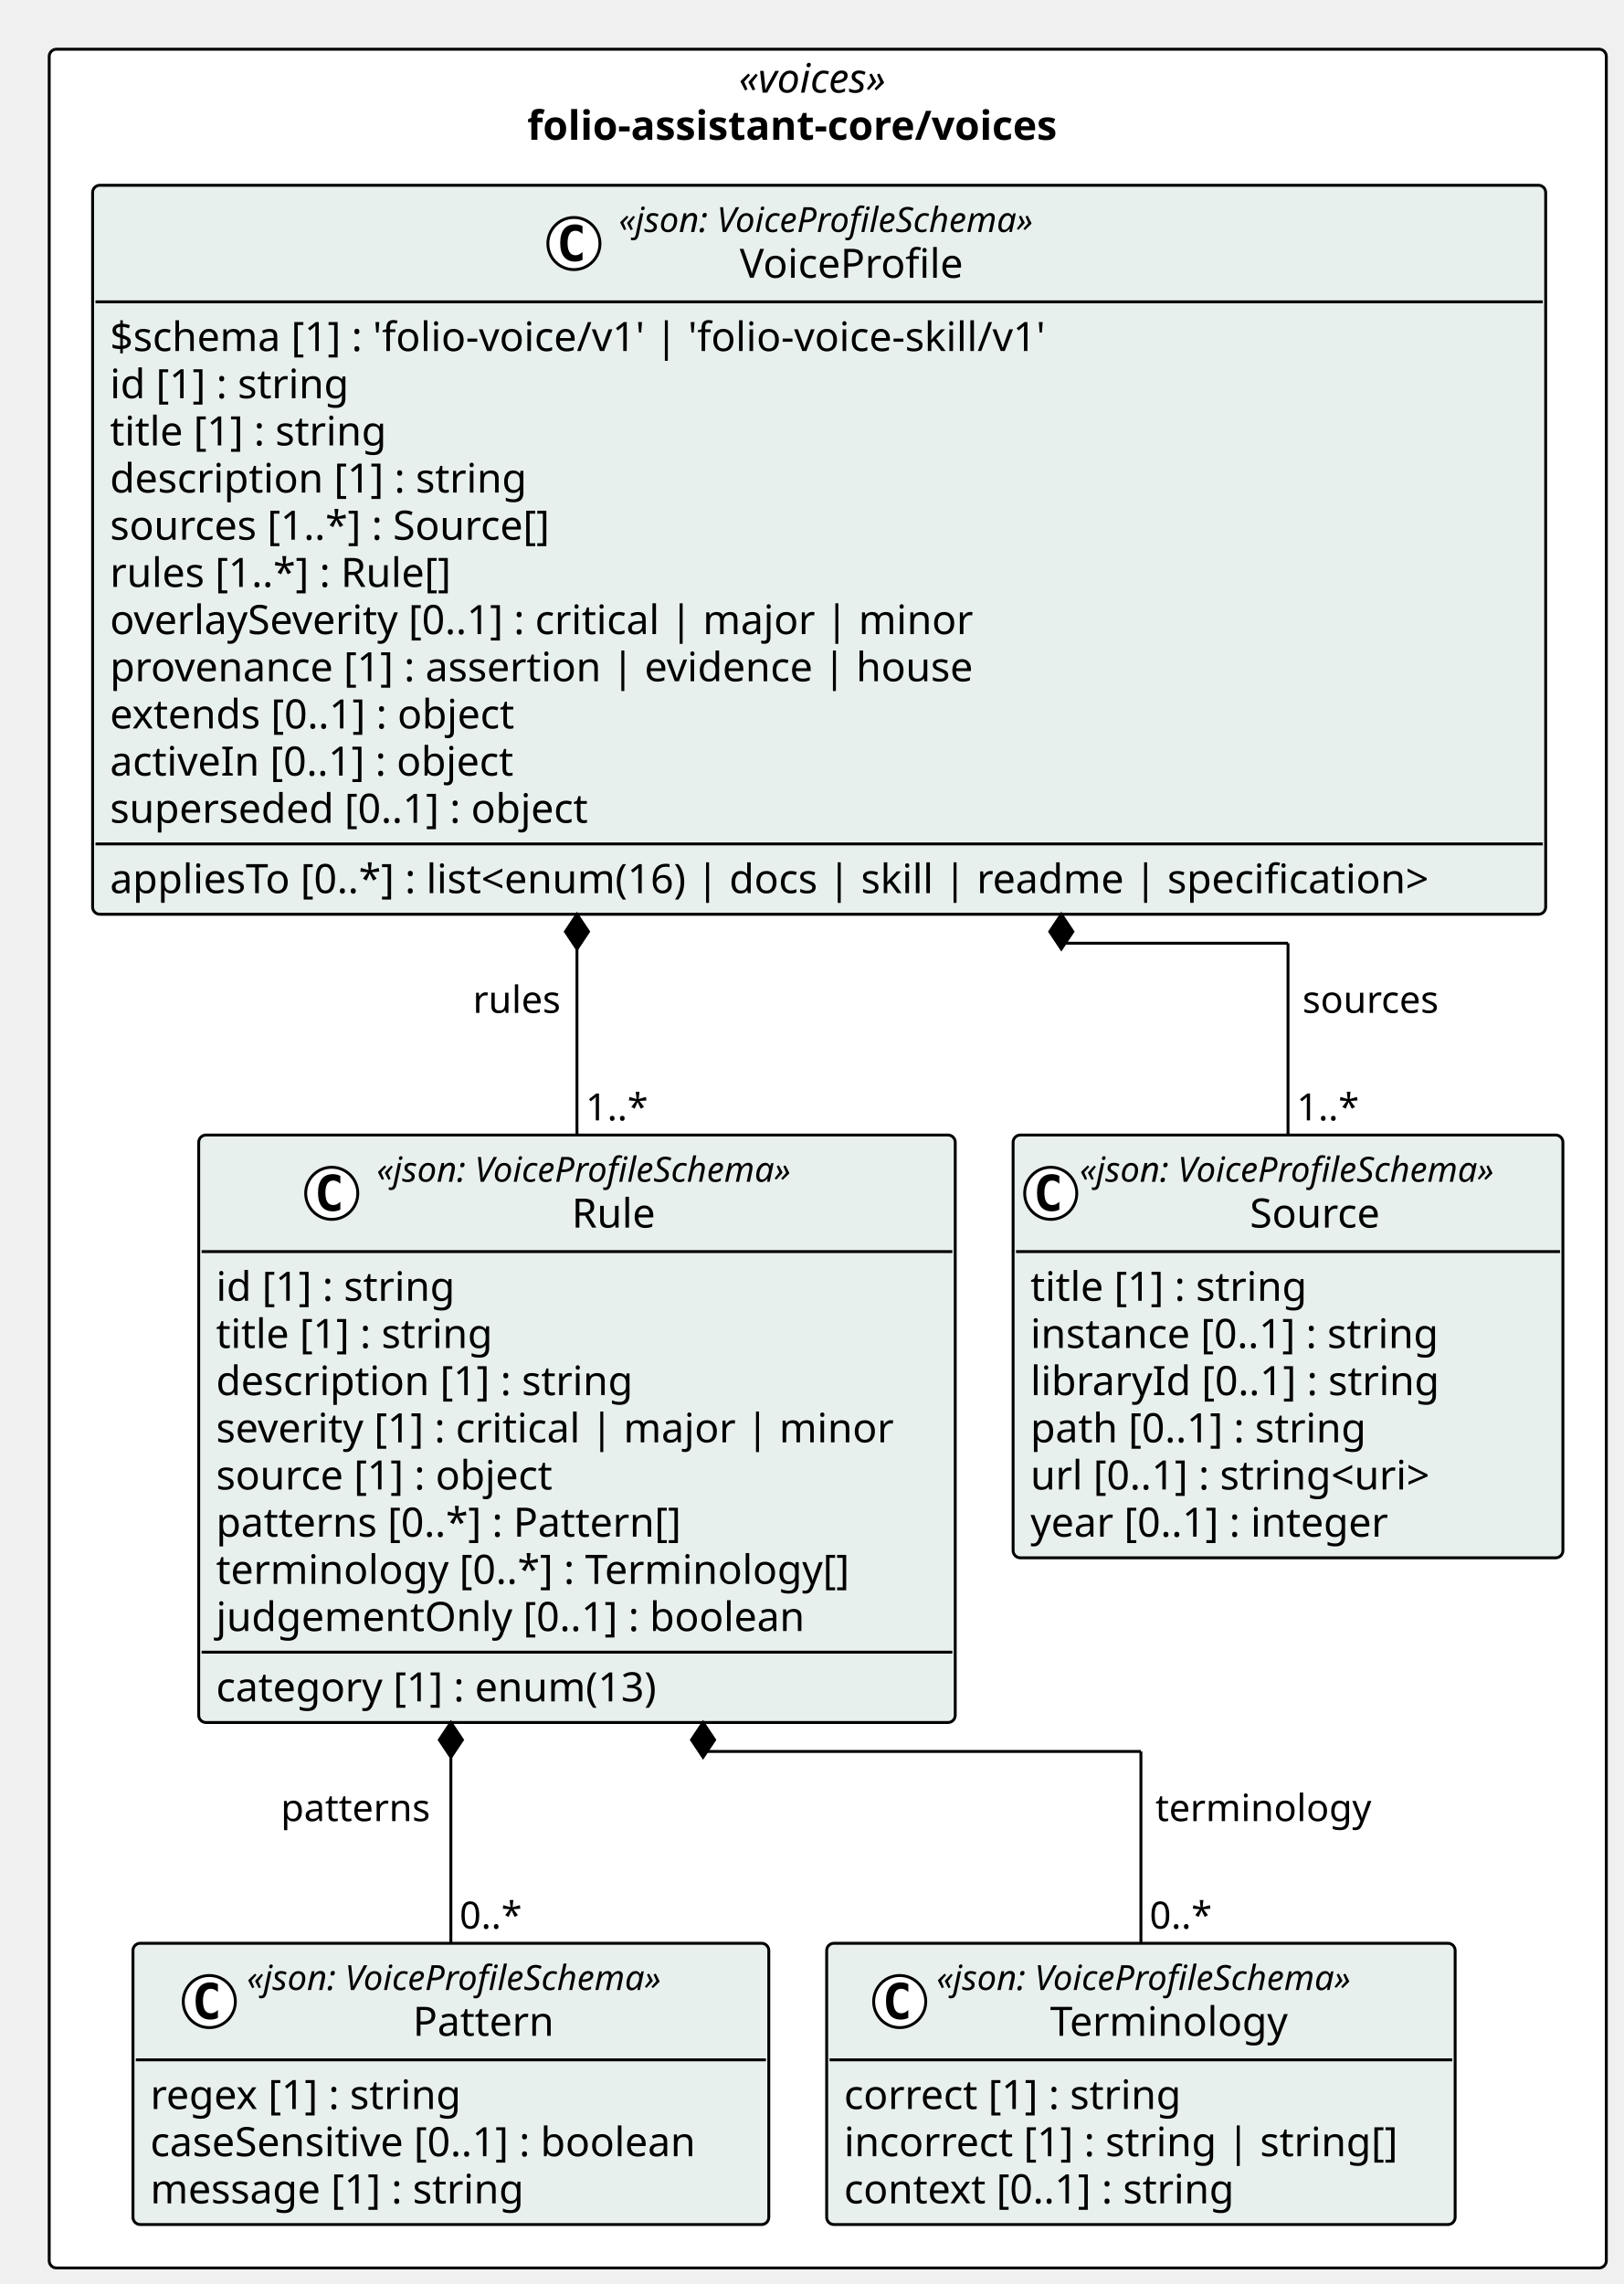
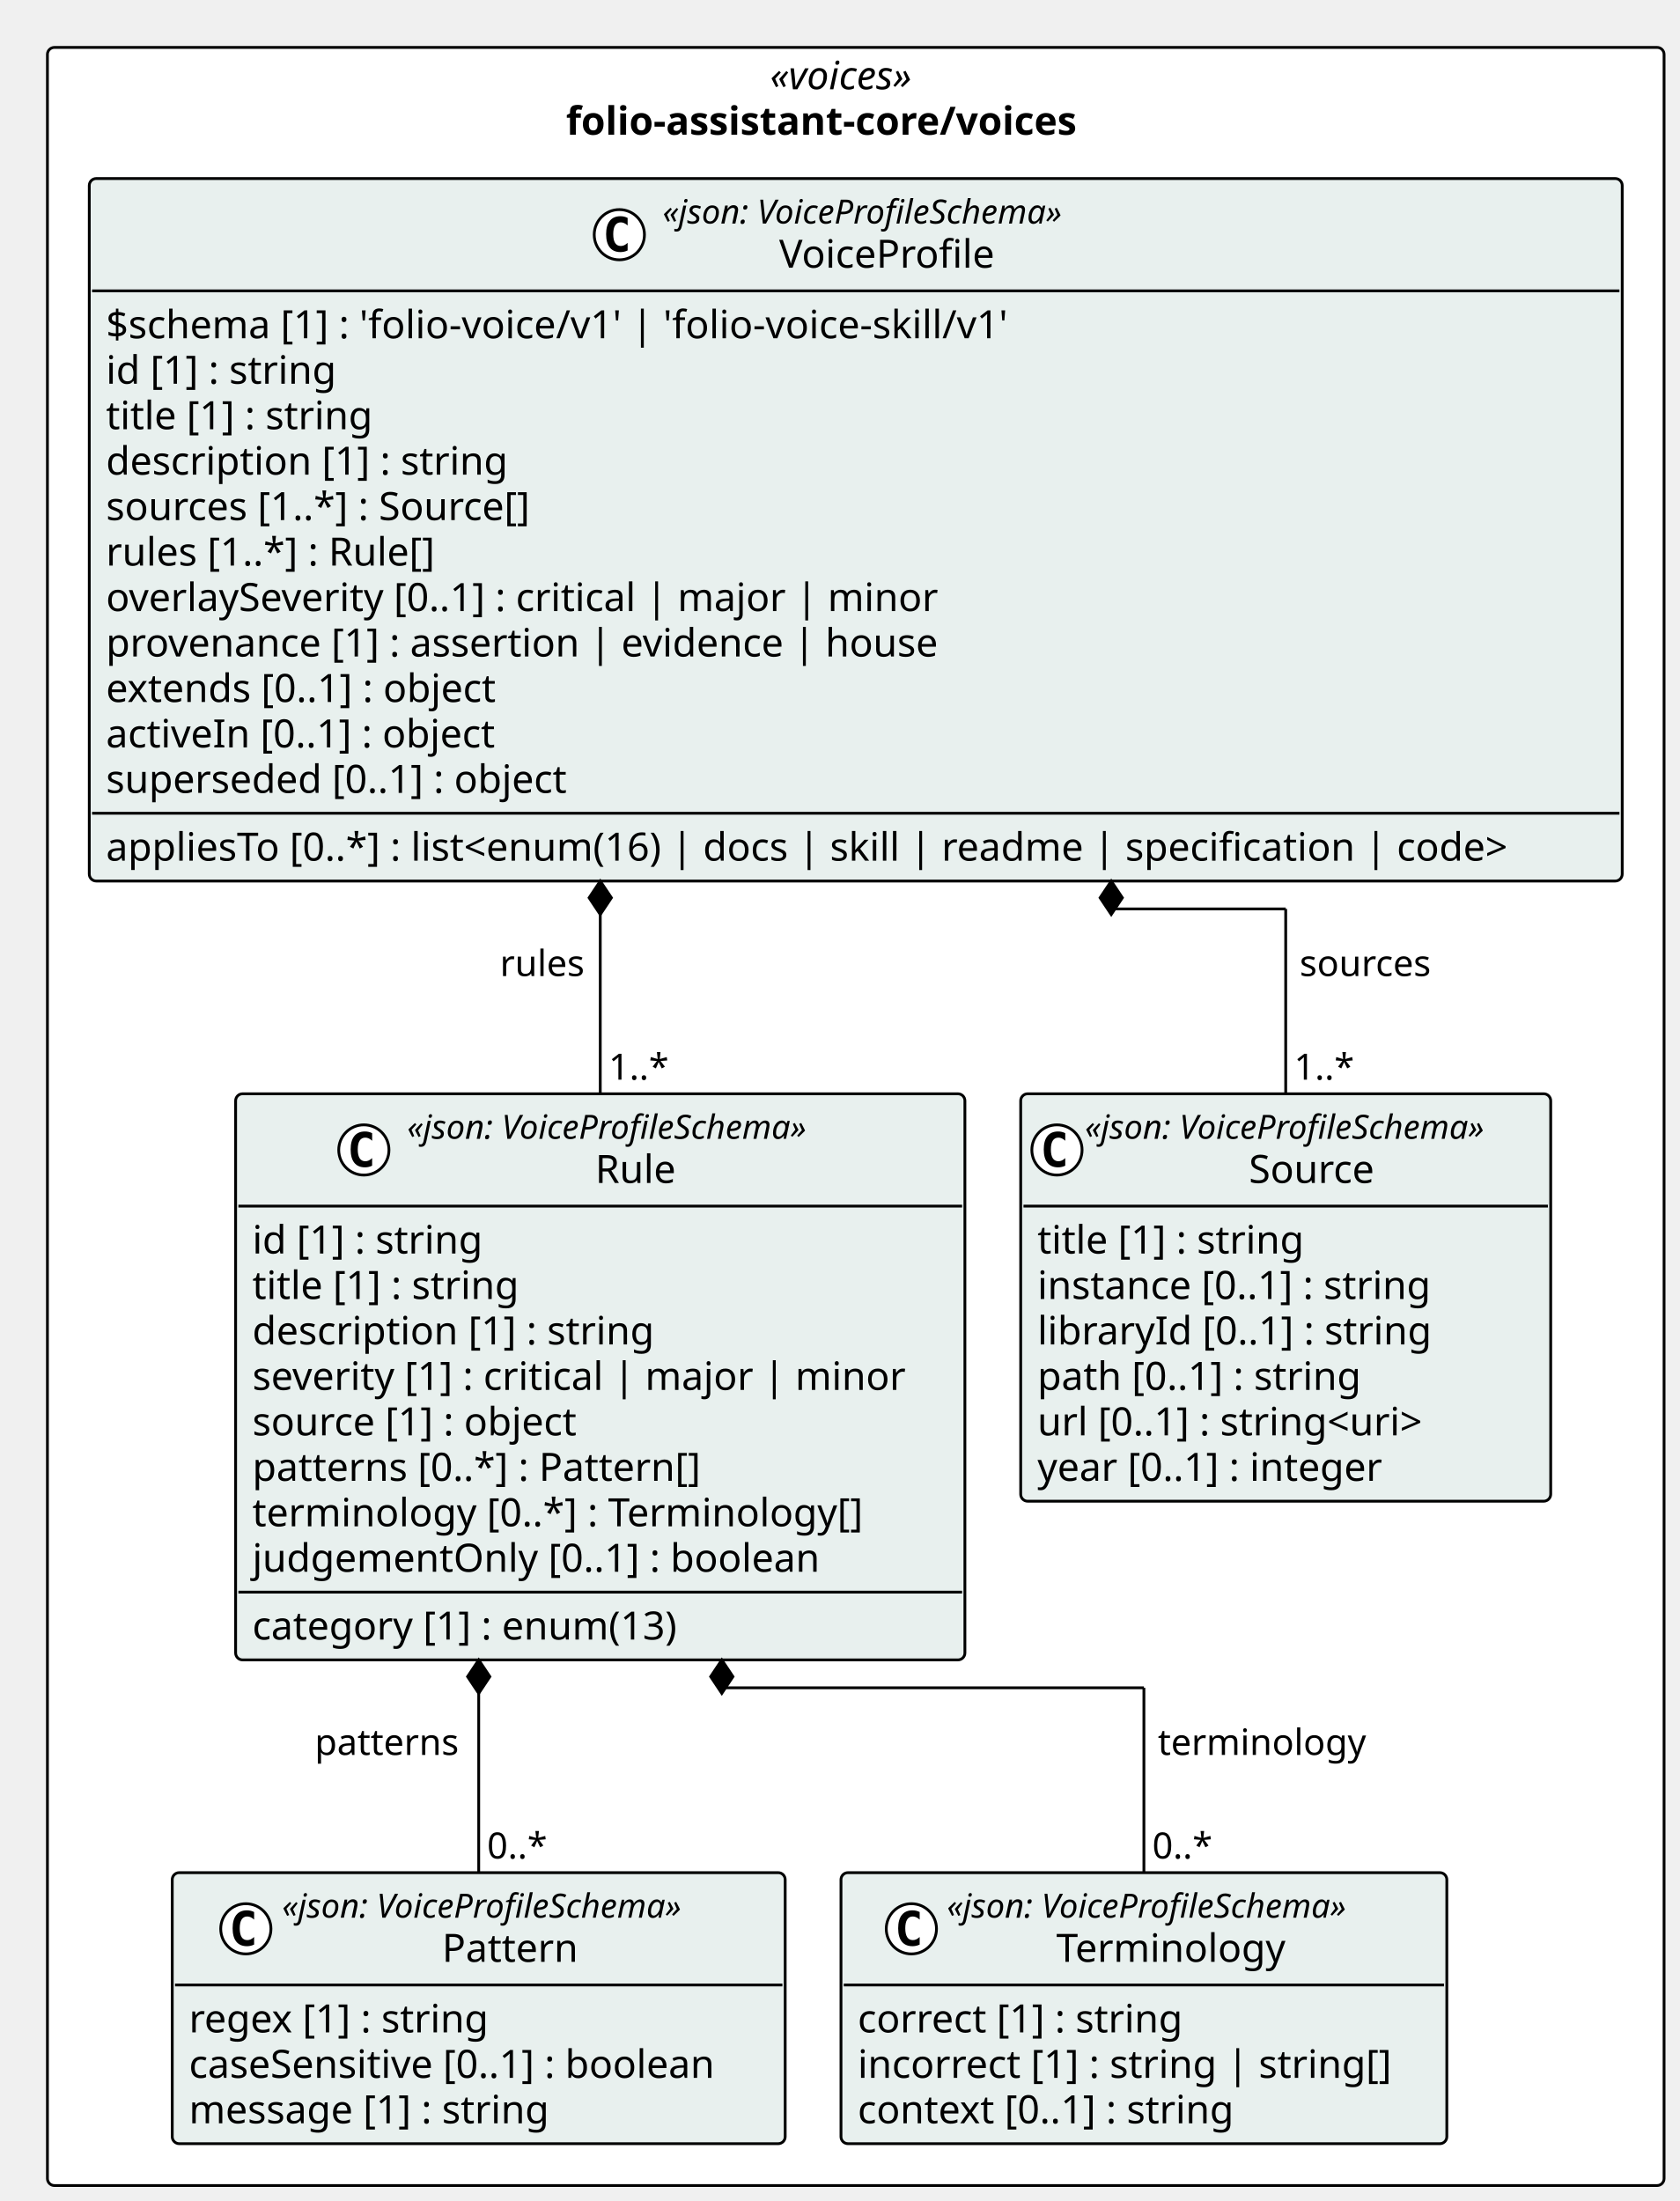
- <svg xmlns="http://www.w3.org/2000/svg" contentStyleType="text/css" height="789px" preserveAspectRatio="none" style="width:561px;height:789px;background:#FFFFFF;" version="1.1" viewBox="0 0 561 789" width="561px" zoomAndPan="magnify">
+ <svg xmlns="http://www.w3.org/2000/svg" contentStyleType="text/css" height="789px" preserveAspectRatio="none" style="width:602px;height:789px;background:#FFFFFF;" version="1.1" viewBox="0 0 602 789" width="602px" zoomAndPan="magnify">
  <defs />
  <g>
-     <rect fill="#FFFFFF" height="766.453" rx="2.5" ry="2.5" style="stroke:#000000;stroke-width:1.0;" width="538.029" x="17" y="17" />
-     <text fill="#000000" font-family="Verdana" font-size="14" font-style="italic" lengthAdjust="spacing" textLength="61.476" x="255.277" y="31.995">«voices»</text>
-     <text fill="#000000" font-family="Verdana" font-size="14" font-weight="bold" lengthAdjust="spacing" textLength="207.69" x="182.17" y="48.292">folio-assistant-core/voices</text>
+     <rect fill="#FFFFFF" height="766.453" rx="2.5" ry="2.5" style="stroke:#000000;stroke-width:1.0;" width="579.455" x="17" y="17" />
+     <text fill="#000000" font-family="Verdana" font-size="14" font-style="italic" lengthAdjust="spacing" textLength="61.476" x="275.99" y="31.995">«voices»</text>
+     <text fill="#000000" font-family="Verdana" font-size="14" font-weight="bold" lengthAdjust="spacing" textLength="207.69" x="202.883" y="48.292">folio-assistant-core/voices</text>
    <g id="elem_folio_assistant_core_voices_Source">
-       <rect codeLine="11" fill="#E8F0EE" height="146.047" id="folio_assistant_core_voices_Source" rx="2.5" ry="2.5" style="stroke:#000000;stroke-width:1.0;" width="189.973" x="350.056" y="392.094" />
-       <ellipse cx="363.056" cy="412.227" fill="#FFFFFF" rx="9" ry="9" style="stroke:#000000;stroke-width:1.0;" />
-       <path d="M366.025,417.867 Q365.447,418.164 364.806,418.305 Q364.166,418.461 363.462,418.461 Q360.962,418.461 359.634,416.82 Q358.322,415.164 358.322,412.039 Q358.322,408.914 359.634,407.258 Q360.962,405.602 363.462,405.602 Q364.166,405.602 364.806,405.758 Q365.462,405.914 366.025,406.211 L366.025,408.93 Q365.4,408.352 364.806,408.086 Q364.212,407.805 363.587,407.805 Q362.244,407.805 361.556,408.883 Q360.869,409.945 360.869,412.039 Q360.869,414.133 361.556,415.211 Q362.244,416.273 363.587,416.273 Q364.212,416.273 364.806,416.008 Q365.4,415.727 366.025,415.148 L366.025,417.867 Z " fill="#000000" />
-       <text fill="#000000" font-family="Verdana" font-size="12" font-style="italic" lengthAdjust="spacing" textLength="165.973" x="373.056" y="408.232">«json: VoiceProfileSchema»</text>
-       <text fill="#000000" font-family="Verdana" font-size="14" lengthAdjust="spacing" textLength="48.392" x="431.847" y="424.058">Source</text>
-       <line style="stroke:#000000;stroke-width:1.0;" x1="351.056" x2="539.029" y1="432.359" y2="432.359" />
-       <text fill="#000000" font-family="Verdana" font-size="14" lengthAdjust="spacing" textLength="105.458" x="356.056" y="449.354">title [1] : string</text>
-       <text fill="#000000" font-family="Verdana" font-size="14" lengthAdjust="spacing" textLength="155.203" x="356.056" y="465.651">instance [0..1] : string</text>
-       <text fill="#000000" font-family="Verdana" font-size="14" lengthAdjust="spacing" textLength="153.952" x="356.056" y="481.948">libraryId [0..1] : string</text>
-       <text fill="#000000" font-family="Verdana" font-size="14" lengthAdjust="spacing" textLength="127.723" x="356.056" y="498.245">path [0..1] : string</text>
-       <text fill="#000000" font-family="Verdana" font-size="14" lengthAdjust="spacing" textLength="156.393" x="356.056" y="514.542">url [0..1] : string&lt;uri&gt;</text>
-       <text fill="#000000" font-family="Verdana" font-size="14" lengthAdjust="spacing" textLength="137.06" x="356.056" y="530.839">year [0..1] : integer</text>
+       <rect codeLine="11" fill="#E8F0EE" height="146.047" id="folio_assistant_core_voices_Source" rx="2.5" ry="2.5" style="stroke:#000000;stroke-width:1.0;" width="189.973" x="365.849" y="392.094" />
+       <ellipse cx="378.849" cy="412.227" fill="#FFFFFF" rx="9" ry="9" style="stroke:#000000;stroke-width:1.0;" />
+       <path d="M381.818,417.867 Q381.24,418.164 380.599,418.305 Q379.959,418.461 379.256,418.461 Q376.756,418.461 375.428,416.82 Q374.115,415.164 374.115,412.039 Q374.115,408.914 375.428,407.258 Q376.756,405.602 379.256,405.602 Q379.959,405.602 380.599,405.758 Q381.256,405.914 381.818,406.211 L381.818,408.93 Q381.193,408.352 380.599,408.086 Q380.006,407.805 379.381,407.805 Q378.037,407.805 377.349,408.883 Q376.662,409.945 376.662,412.039 Q376.662,414.133 377.349,415.211 Q378.037,416.273 379.381,416.273 Q380.006,416.273 380.599,416.008 Q381.193,415.727 381.818,415.148 L381.818,417.867 Z " fill="#000000" />
+       <text fill="#000000" font-family="Verdana" font-size="12" font-style="italic" lengthAdjust="spacing" textLength="165.973" x="388.849" y="408.232">«json: VoiceProfileSchema»</text>
+       <text fill="#000000" font-family="Verdana" font-size="14" lengthAdjust="spacing" textLength="48.392" x="447.64" y="424.058">Source</text>
+       <line style="stroke:#000000;stroke-width:1.0;" x1="366.849" x2="554.822" y1="432.359" y2="432.359" />
+       <text fill="#000000" font-family="Verdana" font-size="14" lengthAdjust="spacing" textLength="105.458" x="371.849" y="449.354">title [1] : string</text>
+       <text fill="#000000" font-family="Verdana" font-size="14" lengthAdjust="spacing" textLength="155.203" x="371.849" y="465.651">instance [0..1] : string</text>
+       <text fill="#000000" font-family="Verdana" font-size="14" lengthAdjust="spacing" textLength="153.952" x="371.849" y="481.948">libraryId [0..1] : string</text>
+       <text fill="#000000" font-family="Verdana" font-size="14" lengthAdjust="spacing" textLength="127.723" x="371.849" y="498.245">path [0..1] : string</text>
+       <text fill="#000000" font-family="Verdana" font-size="14" lengthAdjust="spacing" textLength="156.393" x="371.849" y="514.542">url [0..1] : string&lt;uri&gt;</text>
+       <text fill="#000000" font-family="Verdana" font-size="14" lengthAdjust="spacing" textLength="137.06" x="371.849" y="530.839">year [0..1] : integer</text>
    </g>
    <g id="elem_folio_assistant_core_voices_Pattern">
-       <rect codeLine="19" fill="#E8F0EE" height="97.156" id="folio_assistant_core_voices_Pattern" rx="2.5" ry="2.5" style="stroke:#000000;stroke-width:1.0;" width="219.696" x="45.944" y="671.297" />
-       <ellipse cx="72.32" cy="691.43" fill="#FFFFFF" rx="9" ry="9" style="stroke:#000000;stroke-width:1.0;" />
-       <path d="M75.289,697.07 Q74.711,697.367 74.07,697.508 Q73.429,697.664 72.726,697.664 Q70.226,697.664 68.898,696.023 Q67.586,694.367 67.586,691.242 Q67.586,688.117 68.898,686.461 Q70.226,684.805 72.726,684.805 Q73.429,684.805 74.07,684.961 Q74.726,685.117 75.289,685.414 L75.289,688.133 Q74.664,687.555 74.07,687.289 Q73.476,687.008 72.851,687.008 Q71.507,687.008 70.82,688.086 Q70.132,689.148 70.132,691.242 Q70.132,693.336 70.82,694.414 Q71.507,695.477 72.851,695.477 Q73.476,695.477 74.07,695.211 Q74.664,694.93 75.289,694.352 L75.289,697.07 Z " fill="#000000" />
-       <text fill="#000000" font-family="Verdana" font-size="12" font-style="italic" lengthAdjust="spacing" textLength="165.973" x="85.292" y="687.436">«json: VoiceProfileSchema»</text>
-       <text fill="#000000" font-family="Verdana" font-size="14" lengthAdjust="spacing" textLength="51.242" x="142.658" y="703.261">Pattern</text>
-       <line style="stroke:#000000;stroke-width:1.0;" x1="46.944" x2="264.641" y1="711.562" y2="711.562" />
-       <text fill="#000000" font-family="Verdana" font-size="14" lengthAdjust="spacing" textLength="118.241" x="51.944" y="728.558">regex [1] : string</text>
-       <text fill="#000000" font-family="Verdana" font-size="14" lengthAdjust="spacing" textLength="207.696" x="51.944" y="744.855">caseSensitive [0..1] : boolean</text>
-       <text fill="#000000" font-family="Verdana" font-size="14" lengthAdjust="spacing" textLength="141.005" x="51.944" y="761.151">message [1] : string</text>
+       <rect codeLine="19" fill="#E8F0EE" height="97.156" id="folio_assistant_core_voices_Pattern" rx="2.5" ry="2.5" style="stroke:#000000;stroke-width:1.0;" width="219.696" x="61.738" y="671.297" />
+       <ellipse cx="88.113" cy="691.43" fill="#FFFFFF" rx="9" ry="9" style="stroke:#000000;stroke-width:1.0;" />
+       <path d="M91.082,697.07 Q90.504,697.367 89.863,697.508 Q89.223,697.664 88.519,697.664 Q86.019,697.664 84.691,696.023 Q83.379,694.367 83.379,691.242 Q83.379,688.117 84.691,686.461 Q86.019,684.805 88.519,684.805 Q89.223,684.805 89.863,684.961 Q90.519,685.117 91.082,685.414 L91.082,688.133 Q90.457,687.555 89.863,687.289 Q89.269,687.008 88.644,687.008 Q87.301,687.008 86.613,688.086 Q85.926,689.148 85.926,691.242 Q85.926,693.336 86.613,694.414 Q87.301,695.477 88.644,695.477 Q89.269,695.477 89.863,695.211 Q90.457,694.93 91.082,694.352 L91.082,697.07 Z " fill="#000000" />
+       <text fill="#000000" font-family="Verdana" font-size="12" font-style="italic" lengthAdjust="spacing" textLength="165.973" x="101.086" y="687.436">«json: VoiceProfileSchema»</text>
+       <text fill="#000000" font-family="Verdana" font-size="14" lengthAdjust="spacing" textLength="51.242" x="158.451" y="703.261">Pattern</text>
+       <line style="stroke:#000000;stroke-width:1.0;" x1="62.738" x2="280.434" y1="711.562" y2="711.562" />
+       <text fill="#000000" font-family="Verdana" font-size="14" lengthAdjust="spacing" textLength="118.241" x="67.738" y="728.558">regex [1] : string</text>
+       <text fill="#000000" font-family="Verdana" font-size="14" lengthAdjust="spacing" textLength="207.696" x="67.738" y="744.855">caseSensitive [0..1] : boolean</text>
+       <text fill="#000000" font-family="Verdana" font-size="14" lengthAdjust="spacing" textLength="141.005" x="67.738" y="761.151">message [1] : string</text>
    </g>
    <g id="elem_folio_assistant_core_voices_Terminology">
-       <rect codeLine="24" fill="#E8F0EE" height="97.156" id="folio_assistant_core_voices_Terminology" rx="2.5" ry="2.5" style="stroke:#000000;stroke-width:1.0;" width="217.153" x="285.641" y="671.297" />
-       <ellipse cx="310.872" cy="691.43" fill="#FFFFFF" rx="9" ry="9" style="stroke:#000000;stroke-width:1.0;" />
-       <path d="M313.841,697.07 Q313.262,697.367 312.622,697.508 Q311.981,697.664 311.278,697.664 Q308.778,697.664 307.45,696.023 Q306.137,694.367 306.137,691.242 Q306.137,688.117 307.45,686.461 Q308.778,684.805 311.278,684.805 Q311.981,684.805 312.622,684.961 Q313.278,685.117 313.841,685.414 L313.841,688.133 Q313.216,687.555 312.622,687.289 Q312.028,687.008 311.403,687.008 Q310.059,687.008 309.372,688.086 Q308.684,689.148 308.684,691.242 Q308.684,693.336 309.372,694.414 Q310.059,695.477 311.403,695.477 Q312.028,695.477 312.622,695.211 Q313.216,694.93 313.841,694.352 L313.841,697.07 Z " fill="#000000" />
-       <text fill="#000000" font-family="Verdana" font-size="12" font-style="italic" lengthAdjust="spacing" textLength="165.973" x="323.59" y="687.436">«json: VoiceProfileSchema»</text>
-       <text fill="#000000" font-family="Verdana" font-size="14" lengthAdjust="spacing" textLength="87.514" x="362.82" y="703.261">Terminology</text>
-       <line style="stroke:#000000;stroke-width:1.0;" x1="286.641" x2="501.794" y1="711.562" y2="711.562" />
-       <text fill="#000000" font-family="Verdana" font-size="14" lengthAdjust="spacing" textLength="127.661" x="291.641" y="728.558">correct [1] : string</text>
-       <text fill="#000000" font-family="Verdana" font-size="14" lengthAdjust="spacing" textLength="205.153" x="291.641" y="744.855">incorrect [1] : string | string[]</text>
-       <text fill="#000000" font-family="Verdana" font-size="14" lengthAdjust="spacing" textLength="148.907" x="291.641" y="761.151">context [0..1] : string</text>
+       <rect codeLine="24" fill="#E8F0EE" height="97.156" id="folio_assistant_core_voices_Terminology" rx="2.5" ry="2.5" style="stroke:#000000;stroke-width:1.0;" width="217.153" x="301.434" y="671.297" />
+       <ellipse cx="326.665" cy="691.43" fill="#FFFFFF" rx="9" ry="9" style="stroke:#000000;stroke-width:1.0;" />
+       <path d="M329.634,697.07 Q329.056,697.367 328.415,697.508 Q327.775,697.664 327.072,697.664 Q324.572,697.664 323.243,696.023 Q321.931,694.367 321.931,691.242 Q321.931,688.117 323.243,686.461 Q324.572,684.805 327.072,684.805 Q327.775,684.805 328.415,684.961 Q329.072,685.117 329.634,685.414 L329.634,688.133 Q329.009,687.555 328.415,687.289 Q327.822,687.008 327.197,687.008 Q325.853,687.008 325.165,688.086 Q324.478,689.148 324.478,691.242 Q324.478,693.336 325.165,694.414 Q325.853,695.477 327.197,695.477 Q327.822,695.477 328.415,695.211 Q329.009,694.93 329.634,694.352 L329.634,697.07 Z " fill="#000000" />
+       <text fill="#000000" font-family="Verdana" font-size="12" font-style="italic" lengthAdjust="spacing" textLength="165.973" x="339.383" y="687.436">«json: VoiceProfileSchema»</text>
+       <text fill="#000000" font-family="Verdana" font-size="14" lengthAdjust="spacing" textLength="87.514" x="378.613" y="703.261">Terminology</text>
+       <line style="stroke:#000000;stroke-width:1.0;" x1="302.434" x2="517.587" y1="711.562" y2="711.562" />
+       <text fill="#000000" font-family="Verdana" font-size="14" lengthAdjust="spacing" textLength="127.661" x="307.434" y="728.558">correct [1] : string</text>
+       <text fill="#000000" font-family="Verdana" font-size="14" lengthAdjust="spacing" textLength="205.153" x="307.434" y="744.855">incorrect [1] : string | string[]</text>
+       <text fill="#000000" font-family="Verdana" font-size="14" lengthAdjust="spacing" textLength="148.907" x="307.434" y="761.151">context [0..1] : string</text>
    </g>
    <g id="elem_folio_assistant_core_voices_Rule">
-       <rect codeLine="29" fill="#E8F0EE" height="202.938" id="folio_assistant_core_voices_Rule" rx="2.5" ry="2.5" style="stroke:#000000;stroke-width:1.0;" width="261.396" x="68.661" y="392.094" />
-       <ellipse cx="114.622" cy="412.227" fill="#FFFFFF" rx="9" ry="9" style="stroke:#000000;stroke-width:1.0;" />
-       <path d="M117.591,417.867 Q117.013,418.164 116.372,418.305 Q115.731,418.461 115.028,418.461 Q112.528,418.461 111.2,416.82 Q109.888,415.164 109.888,412.039 Q109.888,408.914 111.2,407.258 Q112.528,405.602 115.028,405.602 Q115.731,405.602 116.372,405.758 Q117.028,405.914 117.591,406.211 L117.591,408.93 Q116.966,408.352 116.372,408.086 Q115.778,407.805 115.153,407.805 Q113.81,407.805 113.122,408.883 Q112.435,409.945 112.435,412.039 Q112.435,414.133 113.122,415.211 Q113.81,416.273 115.153,416.273 Q115.778,416.273 116.372,416.008 Q116.966,415.727 117.591,415.148 L117.591,417.867 Z " fill="#000000" />
-       <text fill="#000000" font-family="Verdana" font-size="12" font-style="italic" lengthAdjust="spacing" textLength="165.973" x="130.122" y="408.232">«json: VoiceProfileSchema»</text>
-       <text fill="#000000" font-family="Verdana" font-size="14" lengthAdjust="spacing" textLength="31.104" x="197.557" y="424.058">Rule</text>
-       <line style="stroke:#000000;stroke-width:1.0;" x1="69.661" x2="329.056" y1="432.359" y2="432.359" />
-       <text fill="#000000" font-family="Verdana" font-size="14" lengthAdjust="spacing" textLength="90.863" x="74.661" y="449.354">id [1] : string</text>
-       <text fill="#000000" font-family="Verdana" font-size="14" lengthAdjust="spacing" textLength="105.458" x="74.661" y="465.651">title [1] : string</text>
-       <text fill="#000000" font-family="Verdana" font-size="14" lengthAdjust="spacing" textLength="155.928" x="74.661" y="481.948">description [1] : string</text>
-       <text fill="#000000" font-family="Verdana" font-size="14" lengthAdjust="spacing" textLength="249.395" x="74.661" y="498.245">severity [1] : critical | major | minor</text>
-       <text fill="#000000" font-family="Verdana" font-size="14" lengthAdjust="spacing" textLength="127.839" x="74.661" y="514.542">source [1] : object</text>
-       <text fill="#000000" font-family="Verdana" font-size="14" lengthAdjust="spacing" textLength="174.945" x="74.661" y="530.839">patterns [0..*] : Pattern[]</text>
-       <text fill="#000000" font-family="Verdana" font-size="14" lengthAdjust="spacing" textLength="236.688" x="74.661" y="547.136">terminology [0..*] : Terminology[]</text>
-       <text fill="#000000" font-family="Verdana" font-size="14" lengthAdjust="spacing" textLength="219.509" x="74.661" y="563.433">judgementOnly [0..1] : boolean</text>
-       <line style="stroke:#000000;stroke-width:1.0;" x1="69.661" x2="329.056" y1="570.734" y2="570.734" />
-       <text fill="#000000" font-family="Verdana" font-size="14" lengthAdjust="spacing" textLength="168.506" x="74.661" y="587.73">category [1] : enum(13)</text>
+       <rect codeLine="29" fill="#E8F0EE" height="202.938" id="folio_assistant_core_voices_Rule" rx="2.5" ry="2.5" style="stroke:#000000;stroke-width:1.0;" width="261.396" x="84.454" y="392.094" />
+       <ellipse cx="130.415" cy="412.227" fill="#FFFFFF" rx="9" ry="9" style="stroke:#000000;stroke-width:1.0;" />
+       <path d="M133.384,417.867 Q132.806,418.164 132.165,418.305 Q131.525,418.461 130.822,418.461 Q128.322,418.461 126.993,416.82 Q125.681,415.164 125.681,412.039 Q125.681,408.914 126.993,407.258 Q128.322,405.602 130.822,405.602 Q131.525,405.602 132.165,405.758 Q132.822,405.914 133.384,406.211 L133.384,408.93 Q132.759,408.352 132.165,408.086 Q131.572,407.805 130.947,407.805 Q129.603,407.805 128.915,408.883 Q128.228,409.945 128.228,412.039 Q128.228,414.133 128.915,415.211 Q129.603,416.273 130.947,416.273 Q131.572,416.273 132.165,416.008 Q132.759,415.727 133.384,415.148 L133.384,417.867 Z " fill="#000000" />
+       <text fill="#000000" font-family="Verdana" font-size="12" font-style="italic" lengthAdjust="spacing" textLength="165.973" x="145.915" y="408.232">«json: VoiceProfileSchema»</text>
+       <text fill="#000000" font-family="Verdana" font-size="14" lengthAdjust="spacing" textLength="31.104" x="213.35" y="424.058">Rule</text>
+       <line style="stroke:#000000;stroke-width:1.0;" x1="85.454" x2="344.849" y1="432.359" y2="432.359" />
+       <text fill="#000000" font-family="Verdana" font-size="14" lengthAdjust="spacing" textLength="90.863" x="90.454" y="449.354">id [1] : string</text>
+       <text fill="#000000" font-family="Verdana" font-size="14" lengthAdjust="spacing" textLength="105.458" x="90.454" y="465.651">title [1] : string</text>
+       <text fill="#000000" font-family="Verdana" font-size="14" lengthAdjust="spacing" textLength="155.928" x="90.454" y="481.948">description [1] : string</text>
+       <text fill="#000000" font-family="Verdana" font-size="14" lengthAdjust="spacing" textLength="249.395" x="90.454" y="498.245">severity [1] : critical | major | minor</text>
+       <text fill="#000000" font-family="Verdana" font-size="14" lengthAdjust="spacing" textLength="127.839" x="90.454" y="514.542">source [1] : object</text>
+       <text fill="#000000" font-family="Verdana" font-size="14" lengthAdjust="spacing" textLength="174.945" x="90.454" y="530.839">patterns [0..*] : Pattern[]</text>
+       <text fill="#000000" font-family="Verdana" font-size="14" lengthAdjust="spacing" textLength="236.688" x="90.454" y="547.136">terminology [0..*] : Terminology[]</text>
+       <text fill="#000000" font-family="Verdana" font-size="14" lengthAdjust="spacing" textLength="219.509" x="90.454" y="563.433">judgementOnly [0..1] : boolean</text>
+       <line style="stroke:#000000;stroke-width:1.0;" x1="85.454" x2="344.849" y1="570.734" y2="570.734" />
+       <text fill="#000000" font-family="Verdana" font-size="14" lengthAdjust="spacing" textLength="168.506" x="90.454" y="587.73">category [1] : enum(13)</text>
    </g>
    <g id="elem_folio_assistant_core_voices_VoiceProfile">
-       <rect codeLine="40" fill="#E8F0EE" height="251.828" id="folio_assistant_core_voices_VoiceProfile" rx="2.5" ry="2.5" style="stroke:#000000;stroke-width:1.0;" width="502.075" x="32" y="64" />
-       <ellipse cx="198.301" cy="84.133" fill="#FFFFFF" rx="9" ry="9" style="stroke:#000000;stroke-width:1.0;" />
-       <path d="M201.27,89.773 Q200.692,90.07 200.051,90.211 Q199.411,90.367 198.708,90.367 Q196.208,90.367 194.879,88.727 Q193.567,87.07 193.567,83.945 Q193.567,80.82 194.879,79.164 Q196.208,77.508 198.708,77.508 Q199.411,77.508 200.051,77.664 Q200.708,77.82 201.27,78.117 L201.27,80.836 Q200.645,80.258 200.051,79.992 Q199.458,79.711 198.833,79.711 Q197.489,79.711 196.801,80.789 Q196.114,81.852 196.114,83.945 Q196.114,86.039 196.801,87.117 Q197.489,88.18 198.833,88.18 Q199.458,88.18 200.051,87.914 Q200.645,87.633 201.27,87.055 L201.27,89.773 Z " fill="#000000" />
-       <text fill="#000000" font-family="Verdana" font-size="12" font-style="italic" lengthAdjust="spacing" textLength="165.973" x="213.801" y="80.139">«json: VoiceProfileSchema»</text>
-       <text fill="#000000" font-family="Verdana" font-size="14" lengthAdjust="spacing" textLength="82.428" x="255.574" y="95.964">VoiceProfile</text>
-       <line style="stroke:#000000;stroke-width:1.0;" x1="33" x2="533.075" y1="104.266" y2="104.266" />
+       <rect codeLine="40" fill="#E8F0EE" height="251.828" id="folio_assistant_core_voices_VoiceProfile" rx="2.5" ry="2.5" style="stroke:#000000;stroke-width:1.0;" width="549.455" x="32" y="64" />
+       <ellipse cx="221.991" cy="84.133" fill="#FFFFFF" rx="9" ry="9" style="stroke:#000000;stroke-width:1.0;" />
+       <path d="M224.96,89.773 Q224.382,90.07 223.741,90.211 Q223.101,90.367 222.398,90.367 Q219.898,90.367 218.569,88.727 Q217.257,87.07 217.257,83.945 Q217.257,80.82 218.569,79.164 Q219.898,77.508 222.398,77.508 Q223.101,77.508 223.741,77.664 Q224.398,77.82 224.96,78.117 L224.96,80.836 Q224.335,80.258 223.741,79.992 Q223.148,79.711 222.523,79.711 Q221.179,79.711 220.491,80.789 Q219.804,81.852 219.804,83.945 Q219.804,86.039 220.491,87.117 Q221.179,88.18 222.523,88.18 Q223.148,88.18 223.741,87.914 Q224.335,87.633 224.96,87.055 L224.96,89.773 Z " fill="#000000" />
+       <text fill="#000000" font-family="Verdana" font-size="12" font-style="italic" lengthAdjust="spacing" textLength="165.973" x="237.491" y="80.139">«json: VoiceProfileSchema»</text>
+       <text fill="#000000" font-family="Verdana" font-size="14" lengthAdjust="spacing" textLength="82.428" x="279.264" y="95.964">VoiceProfile</text>
+       <line style="stroke:#000000;stroke-width:1.0;" x1="33" x2="580.455" y1="104.266" y2="104.266" />
      <text fill="#000000" font-family="Verdana" font-size="14" lengthAdjust="spacing" textLength="350.335" x="38" y="121.261">$schema [1] : 'folio-voice/v1' | 'folio-voice-skill/v1'</text>
      <text fill="#000000" font-family="Verdana" font-size="14" lengthAdjust="spacing" textLength="90.863" x="38" y="137.558">id [1] : string</text>
      <text fill="#000000" font-family="Verdana" font-size="14" lengthAdjust="spacing" textLength="105.458" x="38" y="153.855">title [1] : string</text>
      <text fill="#000000" font-family="Verdana" font-size="14" lengthAdjust="spacing" textLength="155.928" x="38" y="170.151">description [1] : string</text>
      <text fill="#000000" font-family="Verdana" font-size="14" lengthAdjust="spacing" textLength="167.207" x="38" y="186.448">sources [1..*] : Source[]</text>
      <text fill="#000000" font-family="Verdana" font-size="14" lengthAdjust="spacing" textLength="130.252" x="38" y="202.745">rules [1..*] : Rule[]</text>
      <text fill="#000000" font-family="Verdana" font-size="14" lengthAdjust="spacing" textLength="320.769" x="38" y="219.042">overlaySeverity [0..1] : critical | major | minor</text>
      <text fill="#000000" font-family="Verdana" font-size="14" lengthAdjust="spacing" textLength="317.919" x="38" y="235.339">provenance [1] : assertion | evidence | house</text>
      <text fill="#000000" font-family="Verdana" font-size="14" lengthAdjust="spacing" textLength="154.902" x="38" y="251.636">extends [0..1] : object</text>
      <text fill="#000000" font-family="Verdana" font-size="14" lengthAdjust="spacing" textLength="154.403" x="38" y="267.933">activeIn [0..1] : object</text>
      <text fill="#000000" font-family="Verdana" font-size="14" lengthAdjust="spacing" textLength="180.565" x="38" y="284.229">superseded [0..1] : object</text>
-       <line style="stroke:#000000;stroke-width:1.0;" x1="33" x2="533.075" y1="291.531" y2="291.531" />
-       <text fill="#000000" font-family="Verdana" font-size="14" lengthAdjust="spacing" textLength="490.075" x="38" y="308.526">appliesTo [0..*] : list&lt;enum(16) | docs | skill | readme | specification&gt;</text>
+       <line style="stroke:#000000;stroke-width:1.0;" x1="33" x2="580.455" y1="291.531" y2="291.531" />
+       <text fill="#000000" font-family="Verdana" font-size="14" lengthAdjust="spacing" textLength="537.455" x="38" y="308.526">appliesTo [0..*] : list&lt;enum(16) | docs | skill | readme | specification | code&gt;</text>
    </g>
-     <line style="stroke:#000000;stroke-width:1.0;" x1="366.717" x2="366.717" y1="315.828" y2="325.828" />
-     <line style="stroke:#000000;stroke-width:1.0;" x1="366.717" x2="445.043" y1="325.828" y2="325.828" />
-     <line style="stroke:#000000;stroke-width:1.0;" x1="445.043" x2="445.043" y1="325.828" y2="392.094" />
-     <polygon fill="#000000" points="366.717,315.828,362.717,321.828,366.717,327.828,370.717,321.828,366.717,315.828" style="stroke:#000000;stroke-width:1.0;" />
-     <text fill="#000000" font-family="Verdana" font-size="13" lengthAdjust="spacing" textLength="50.229" x="450.043" y="349.895">sources</text>
-     <text fill="#000000" font-family="Verdana" font-size="13" lengthAdjust="spacing" textLength="23.036" x="448.043" y="387.028">1..*</text>
-     <line style="stroke:#000000;stroke-width:1.0;" x1="155.792" x2="155.792" y1="595.031" y2="671.297" />
-     <polygon fill="#000000" points="155.792,595.031,151.792,601.031,155.792,607.031,159.792,601.031,155.792,595.031" style="stroke:#000000;stroke-width:1.0;" />
-     <text fill="#000000" font-family="Verdana" font-size="13" lengthAdjust="spacing" textLength="54.768" x="97.025" y="629.098">patterns</text>
-     <text fill="#000000" font-family="Verdana" font-size="13" lengthAdjust="spacing" textLength="23.036" x="158.792" y="666.231">0..*</text>
-     <line style="stroke:#000000;stroke-width:1.0;" x1="242.924" x2="242.924" y1="595.031" y2="605.031" />
-     <line style="stroke:#000000;stroke-width:1.0;" x1="242.924" x2="394.217" y1="605.031" y2="605.031" />
-     <line style="stroke:#000000;stroke-width:1.0;" x1="394.217" x2="394.217" y1="605.031" y2="671.297" />
-     <polygon fill="#000000" points="242.924,595.031,238.924,601.031,242.924,607.031,246.924,601.031,242.924,595.031" style="stroke:#000000;stroke-width:1.0;" />
-     <text fill="#000000" font-family="Verdana" font-size="13" lengthAdjust="spacing" textLength="78.419" x="399.217" y="629.098">terminology</text>
-     <text fill="#000000" font-family="Verdana" font-size="13" lengthAdjust="spacing" textLength="23.036" x="397.217" y="666.231">0..*</text>
-     <line style="stroke:#000000;stroke-width:1.0;" x1="199.358" x2="199.358" y1="315.828" y2="392.094" />
-     <polygon fill="#000000" points="199.358,315.828,195.358,321.828,199.358,327.828,203.358,321.828,199.358,315.828" style="stroke:#000000;stroke-width:1.0;" />
-     <text fill="#000000" font-family="Verdana" font-size="13" lengthAdjust="spacing" textLength="31.967" x="163.392" y="349.895">rules</text>
-     <text fill="#000000" font-family="Verdana" font-size="13" lengthAdjust="spacing" textLength="23.036" x="202.358" y="387.028">1..*</text>
+     <line style="stroke:#000000;stroke-width:1.0;" x1="398.303" x2="398.303" y1="315.828" y2="325.828" />
+     <line style="stroke:#000000;stroke-width:1.0;" x1="398.303" x2="460.836" y1="325.828" y2="325.828" />
+     <line style="stroke:#000000;stroke-width:1.0;" x1="460.836" x2="460.836" y1="325.828" y2="392.094" />
+     <polygon fill="#000000" points="398.303,315.828,394.303,321.828,398.303,327.828,402.303,321.828,398.303,315.828" style="stroke:#000000;stroke-width:1.0;" />
+     <text fill="#000000" font-family="Verdana" font-size="13" lengthAdjust="spacing" textLength="50.229" x="465.836" y="349.895">sources</text>
+     <text fill="#000000" font-family="Verdana" font-size="13" lengthAdjust="spacing" textLength="23.036" x="463.836" y="387.028">1..*</text>
+     <line style="stroke:#000000;stroke-width:1.0;" x1="171.586" x2="171.586" y1="595.031" y2="671.297" />
+     <polygon fill="#000000" points="171.586,595.031,167.586,601.031,171.586,607.031,175.586,601.031,171.586,595.031" style="stroke:#000000;stroke-width:1.0;" />
+     <text fill="#000000" font-family="Verdana" font-size="13" lengthAdjust="spacing" textLength="54.768" x="112.818" y="629.098">patterns</text>
+     <text fill="#000000" font-family="Verdana" font-size="13" lengthAdjust="spacing" textLength="23.036" x="174.586" y="666.231">0..*</text>
+     <line style="stroke:#000000;stroke-width:1.0;" x1="258.718" x2="258.718" y1="595.031" y2="605.031" />
+     <line style="stroke:#000000;stroke-width:1.0;" x1="258.718" x2="410.011" y1="605.031" y2="605.031" />
+     <line style="stroke:#000000;stroke-width:1.0;" x1="410.011" x2="410.011" y1="605.031" y2="671.297" />
+     <polygon fill="#000000" points="258.718,595.031,254.718,601.031,258.718,607.031,262.718,601.031,258.718,595.031" style="stroke:#000000;stroke-width:1.0;" />
+     <text fill="#000000" font-family="Verdana" font-size="13" lengthAdjust="spacing" textLength="78.419" x="415.011" y="629.098">terminology</text>
+     <text fill="#000000" font-family="Verdana" font-size="13" lengthAdjust="spacing" textLength="23.036" x="413.011" y="666.231">0..*</text>
+     <line style="stroke:#000000;stroke-width:1.0;" x1="215.152" x2="215.152" y1="315.828" y2="392.094" />
+     <polygon fill="#000000" points="215.152,315.828,211.152,321.828,215.152,327.828,219.152,321.828,215.152,315.828" style="stroke:#000000;stroke-width:1.0;" />
+     <text fill="#000000" font-family="Verdana" font-size="13" lengthAdjust="spacing" textLength="31.967" x="179.185" y="349.895">rules</text>
+     <text fill="#000000" font-family="Verdana" font-size="13" lengthAdjust="spacing" textLength="23.036" x="218.152" y="387.028">1..*</text>
  </g>
</svg>
